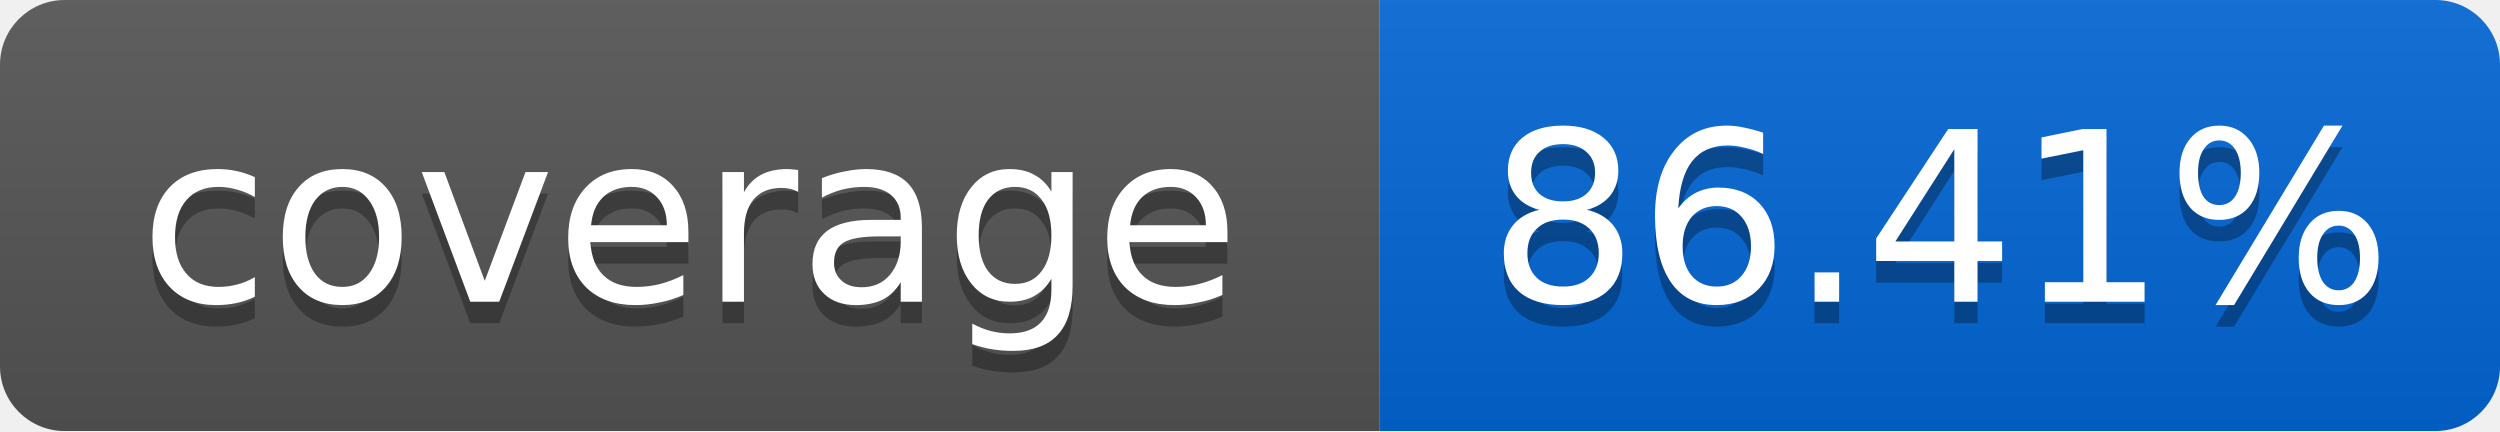
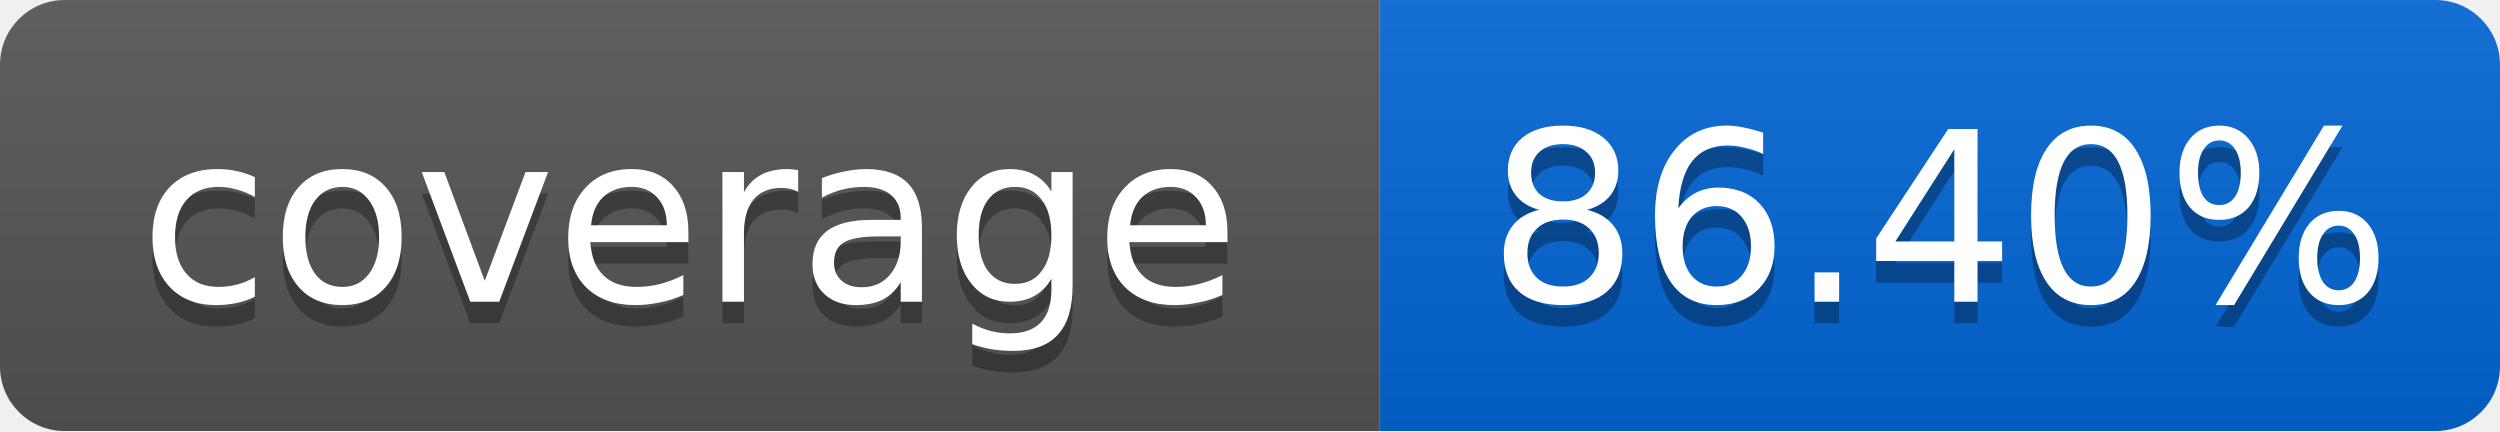
<svg xmlns="http://www.w3.org/2000/svg" width="116" height="20">
  <linearGradient id="smooth" x2="0" y2="100%">
    <stop offset="0" stop-color="#bbb" stop-opacity=".1" />
    <stop offset="1" stop-opacity=".1" />
  </linearGradient>
  <mask id="round">
    <rect width="116" height="20" rx="3" fill="#fff" />
  </mask>
  <g mask="url(#round)">
    <rect width="64" height="20" fill="#555" />
    <rect x="64" width="52" height="20" fill="#0366D6" />
    <rect width="116" height="20" fill="url(#smooth)" />
  </g>
  <g fill="#fff" text-anchor="middle" font-family="DejaVu Sans,Verdana,Geneva,sans-serif" font-size="11">
    <text x="32" y="15" fill="#010101" fill-opacity=".3">coverage</text>
    <text x="32" y="14">coverage</text>
-     <text x="90" y="15" fill="#010101" fill-opacity=".3">86.41%</text>
-     <text x="90" y="14">86.41%</text>
+     <text x="90" y="15" fill="#010101" fill-opacity=".3">86.40%</text>
+     <text x="90" y="14">86.40%</text>
  </g>
</svg>
